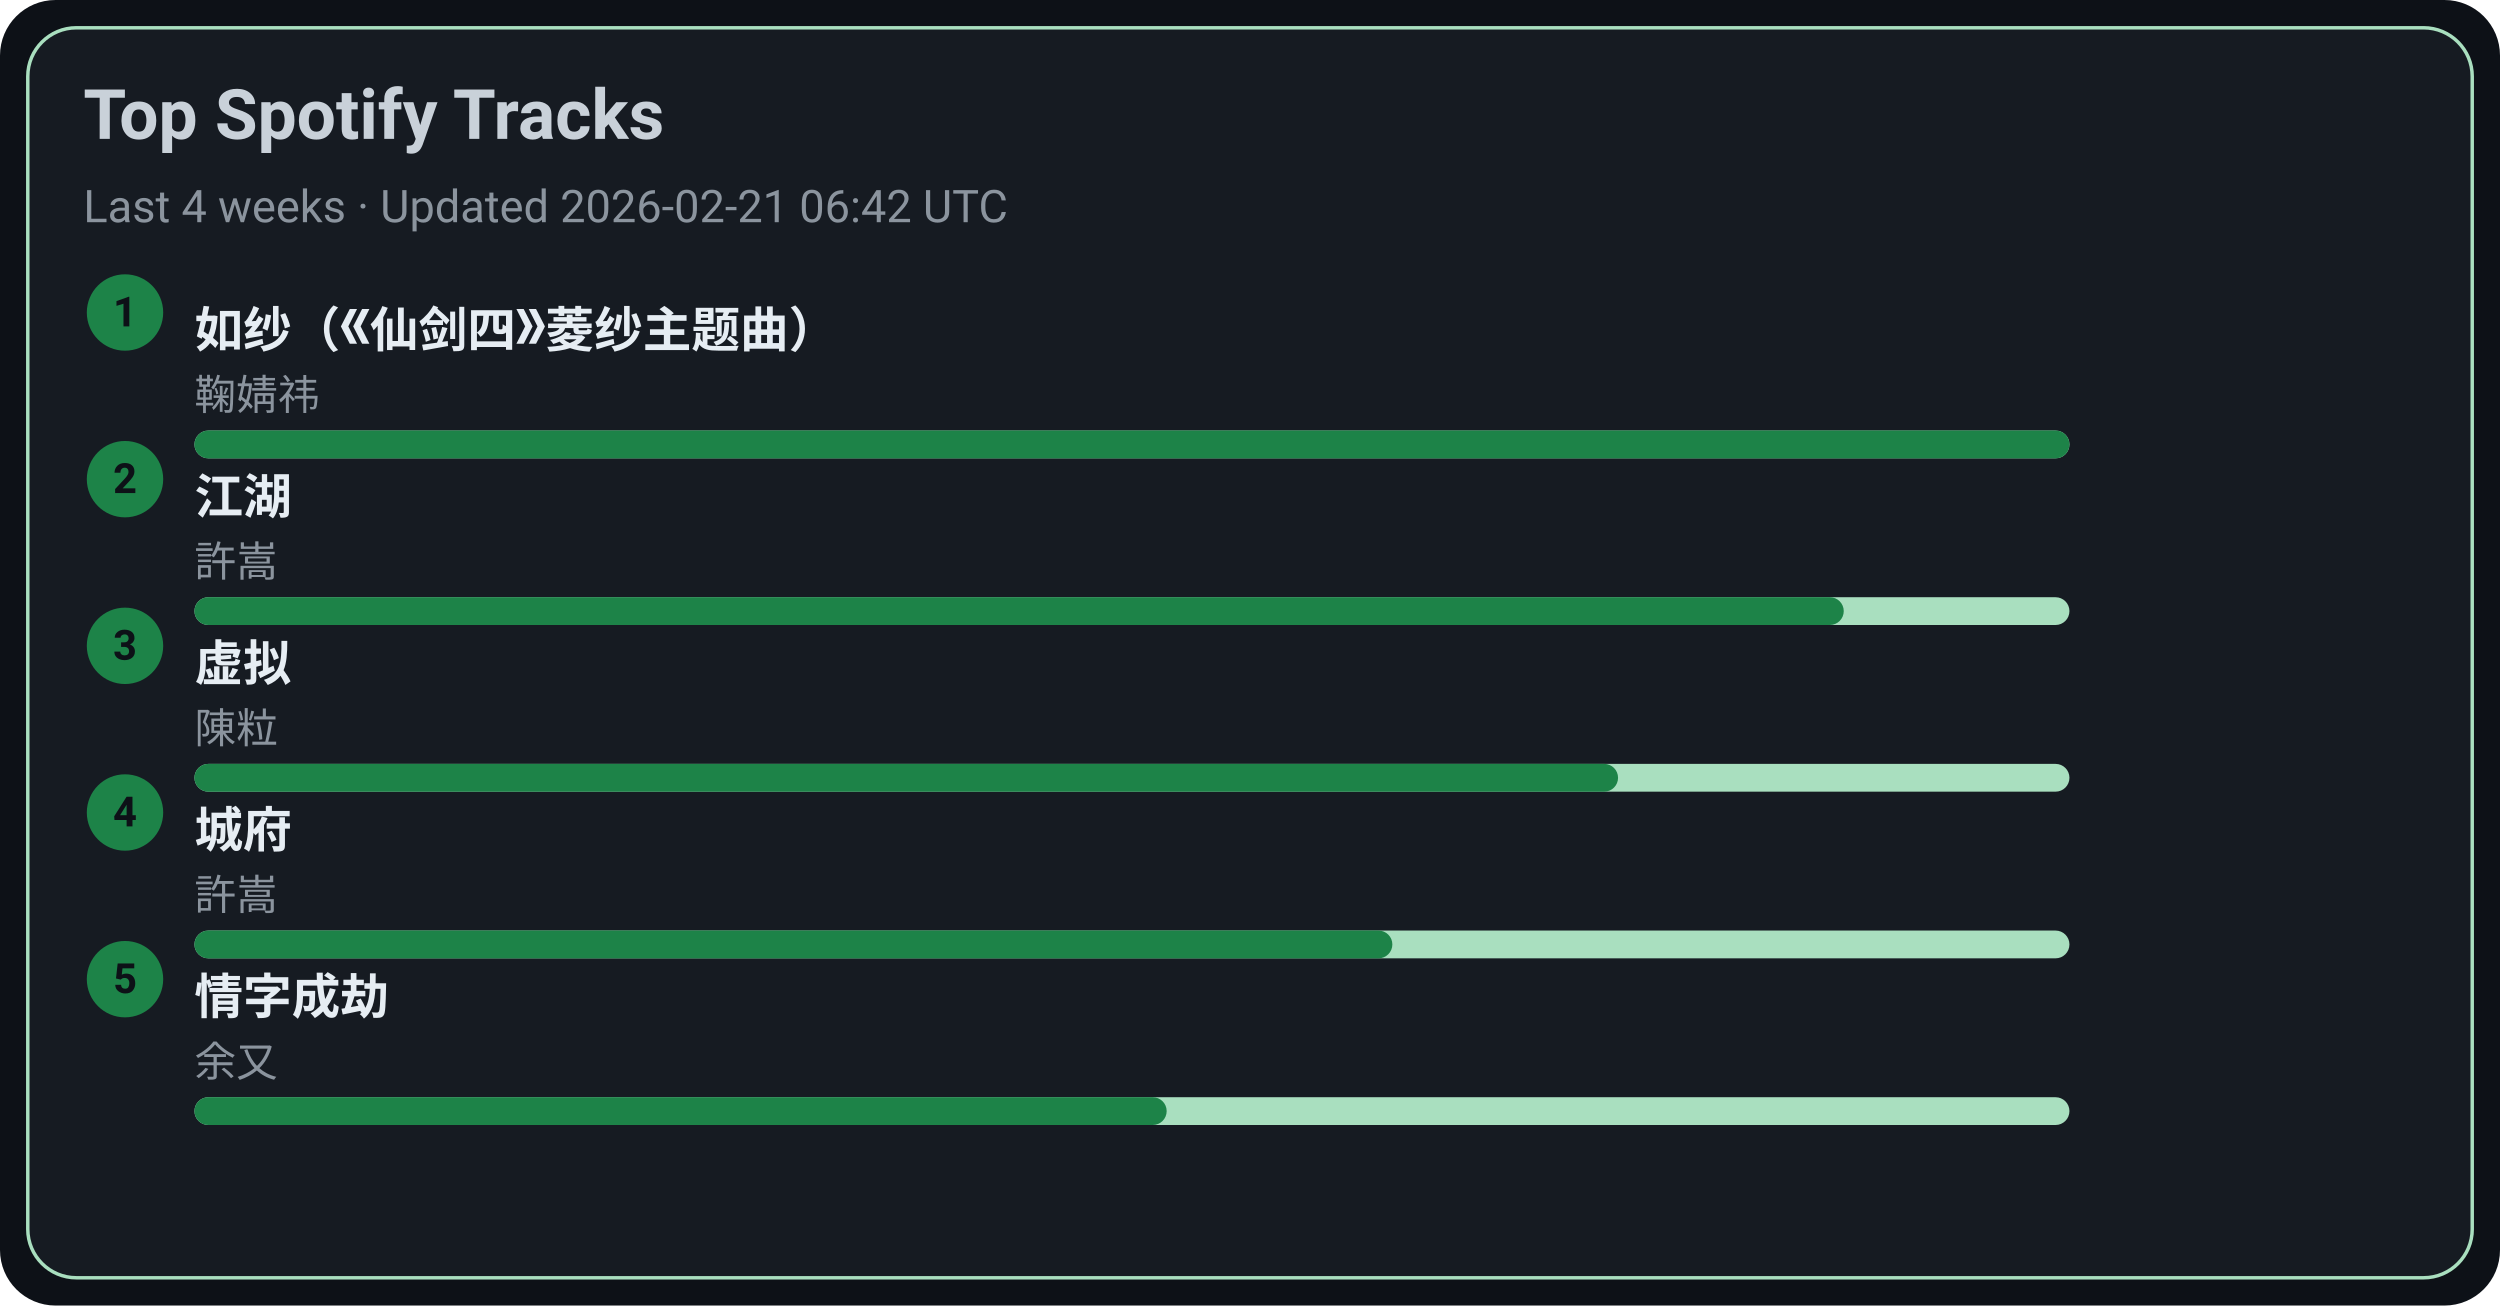
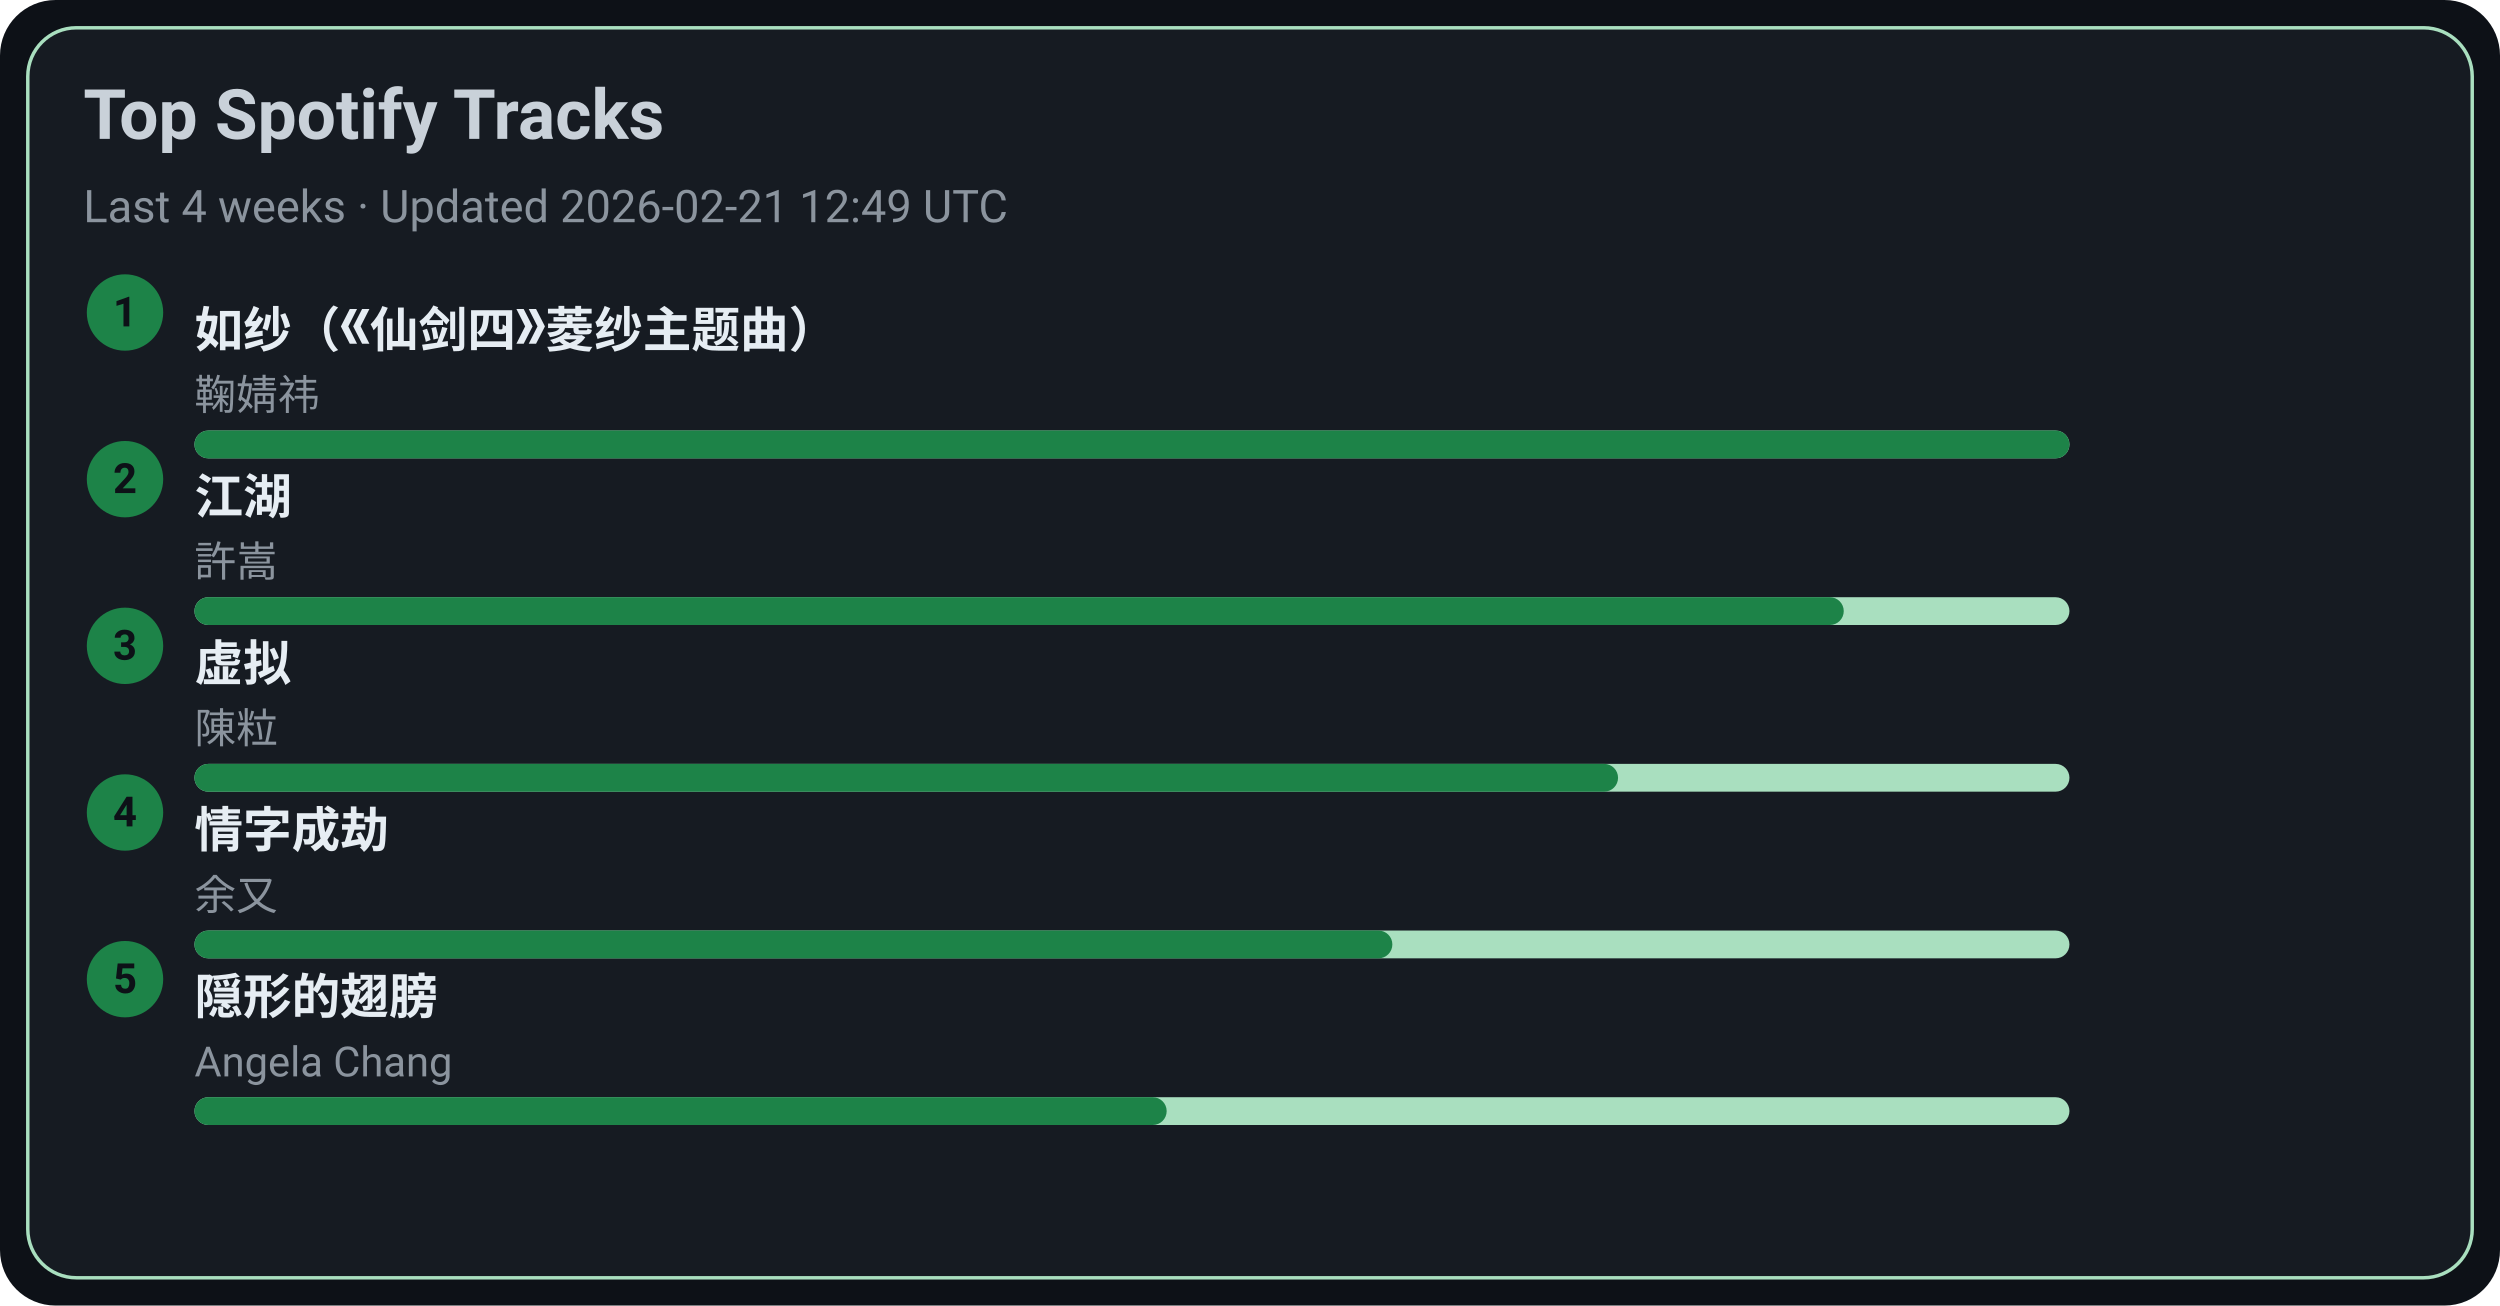
<svg xmlns="http://www.w3.org/2000/svg" width="720" height="376" viewBox="0 0 720 376">
  <style>text{font-family:-apple-system,BlinkMacSystemFont,Segoe UI,Roboto,Ubuntu,Helvetica Neue,Arial,Noto Sans,sans-serif}</style>
  <rect width="720" height="376" rx="16" fill="#0d1117" />
  <rect x="8" y="8" width="704" height="360" rx="14" fill="#161b22" stroke="#A9DFBF" />
  <text x="24" y="40" font-size="20" fill="#c9d1d9" font-weight="600">Top Spotify Tracks</text>
-   <text x="24" y="64" font-size="13" fill="#8b949e">Last 4 weeks · Updated 2026-02-21 06:42 UTC</text>
+   <text x="24" y="64" font-size="13" fill="#8b949e">Last 4 weeks · Updated 2026-02-21 12:49 UTC</text>
  <circle cx="36" cy="90" r="11" fill="#1D8348" />
  <text x="36" y="94" text-anchor="middle" font-size="12" fill="#0d1117" font-weight="700">1</text>
  <a href="https://open.spotify.com/track/69FUNgvEVkNbHq43lgvdme" target="_blank" rel="noopener noreferrer">
    <text x="56" y="100" font-size="14" fill="#e6edf3" font-weight="600">如纱（《仙剑四》菱纱主题曲）</text>
  </a>
  <text x="56" y="118" font-size="12" fill="#8b949e">鞠婧祎</text>
  <rect x="56" y="124" width="540" height="8" rx="4" fill="#A9DFBF" />
  <rect x="56" y="124" width="540" height="8" rx="4" fill="#1D8348" />
  <circle cx="36" cy="138" r="11" fill="#1D8348" />
  <text x="36" y="142" text-anchor="middle" font-size="12" fill="#0d1117" font-weight="700">2</text>
  <a href="https://open.spotify.com/track/03PCdwqajii1xgp7WIozzC" target="_blank" rel="noopener noreferrer">
    <text x="56" y="148" font-size="14" fill="#e6edf3" font-weight="600">江湖</text>
  </a>
  <text x="56" y="166" font-size="12" fill="#8b949e">許嵩</text>
  <rect x="56" y="172" width="540" height="8" rx="4" fill="#A9DFBF" />
  <rect x="56" y="172" width="475" height="8" rx="4" fill="#1D8348" />
  <circle cx="36" cy="186" r="11" fill="#1D8348" />
  <text x="36" y="190" text-anchor="middle" font-size="12" fill="#0d1117" font-weight="700">3</text>
  <a href="https://open.spotify.com/track/5l9sg05BhpfsdLfRvjGsAf" target="_blank" rel="noopener noreferrer">
    <text x="56" y="196" font-size="14" fill="#e6edf3" font-weight="600">虚拟</text>
  </a>
  <text x="56" y="214" font-size="12" fill="#8b949e">陳粒</text>
  <rect x="56" y="220" width="540" height="8" rx="4" fill="#A9DFBF" />
  <rect x="56" y="220" width="410" height="8" rx="4" fill="#1D8348" />
  <circle cx="36" cy="234" r="11" fill="#1D8348" />
  <text x="36" y="238" text-anchor="middle" font-size="12" fill="#0d1117" font-weight="700">4</text>
-   <a href="https://open.spotify.com/track/4AmlSf7hye0QVpnHCcEoEw" target="_blank" rel="noopener noreferrer">
-     <text x="56" y="244" font-size="14" fill="#e6edf3" font-weight="600">城府</text>
+   <a href="https://open.spotify.com/track/6PLof7Z5mvbp9im83J4m3m" target="_blank" rel="noopener noreferrer">
+     <text x="56" y="244" font-size="14" fill="#e6edf3" font-weight="600">情字成劫</text>
  </a>
-   <text x="56" y="262" font-size="12" fill="#8b949e">許嵩</text>
+   <text x="56" y="262" font-size="12" fill="#8b949e">余又</text>
  <rect x="56" y="268" width="540" height="8" rx="4" fill="#A9DFBF" />
  <rect x="56" y="268" width="345" height="8" rx="4" fill="#1D8348" />
  <circle cx="36" cy="282" r="11" fill="#1D8348" />
  <text x="36" y="286" text-anchor="middle" font-size="12" fill="#0d1117" font-weight="700">5</text>
-   <a href="https://open.spotify.com/track/6PLof7Z5mvbp9im83J4m3m" target="_blank" rel="noopener noreferrer">
-     <text x="56" y="292" font-size="14" fill="#e6edf3" font-weight="600">情字成劫</text>
+   <a href="https://open.spotify.com/track/6Tv5ukQ3xK8WHxJgWMM6vM" target="_blank" rel="noopener noreferrer">
+     <text x="56" y="292" font-size="14" fill="#e6edf3" font-weight="600">隠形的翅膀</text>
  </a>
-   <text x="56" y="310" font-size="12" fill="#8b949e">余又</text>
+   <text x="56" y="310" font-size="12" fill="#8b949e">Angela Chang</text>
  <rect x="56" y="316" width="540" height="8" rx="4" fill="#A9DFBF" />
  <rect x="56" y="316" width="280" height="8" rx="4" fill="#1D8348" />
</svg>
